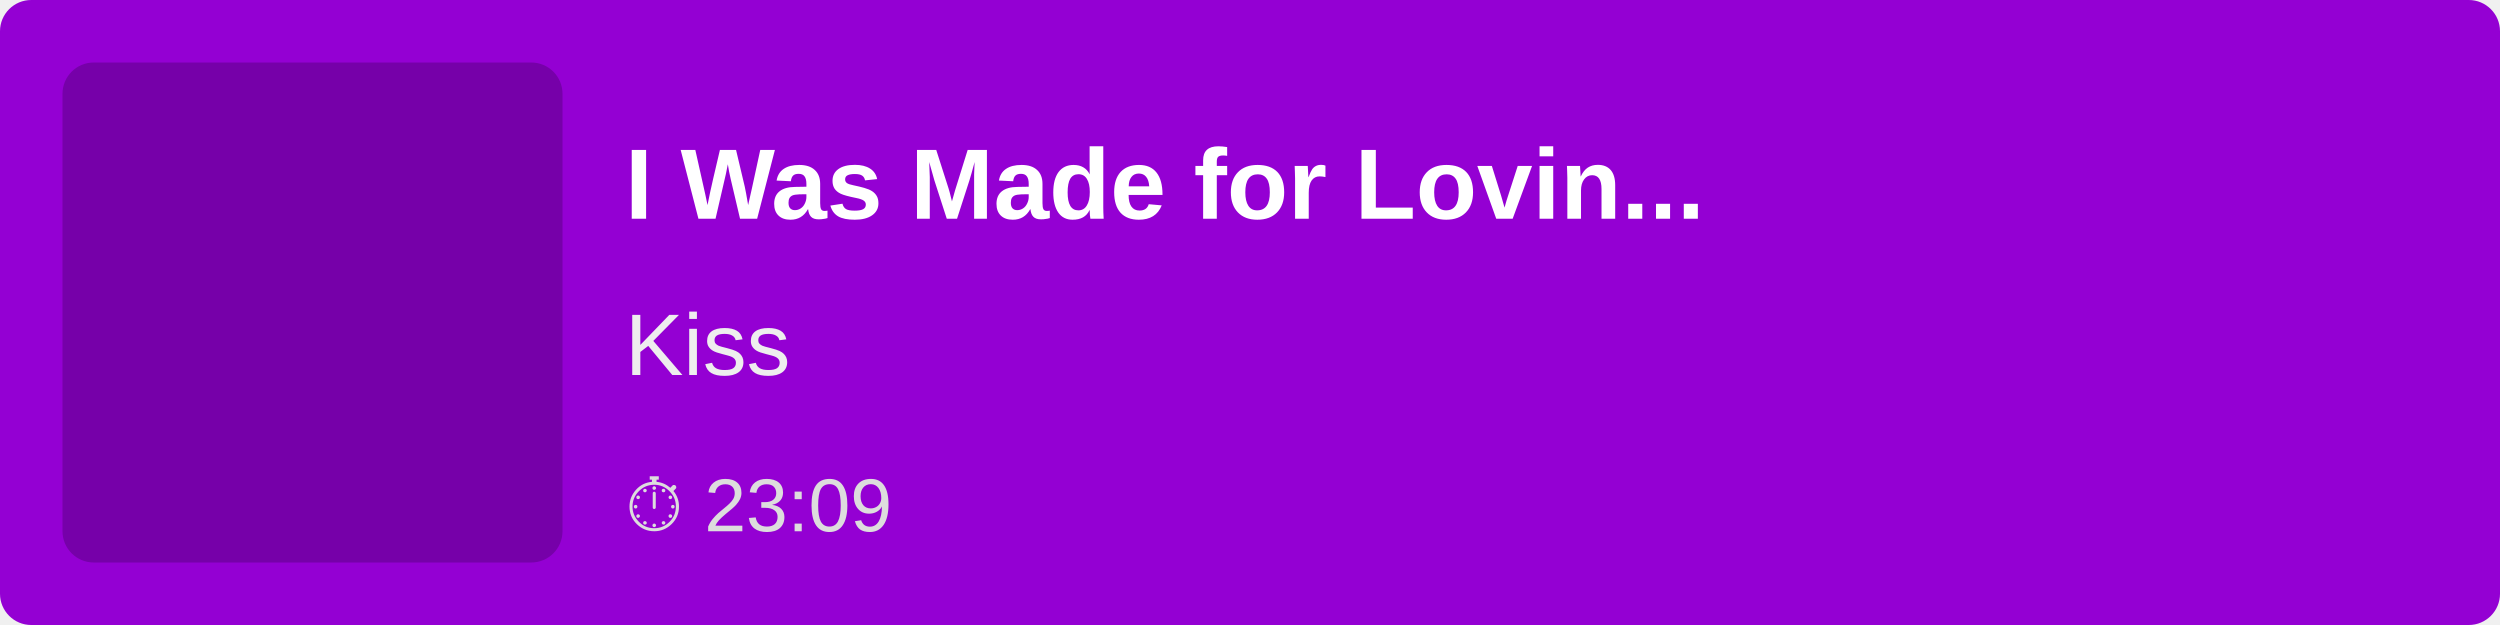
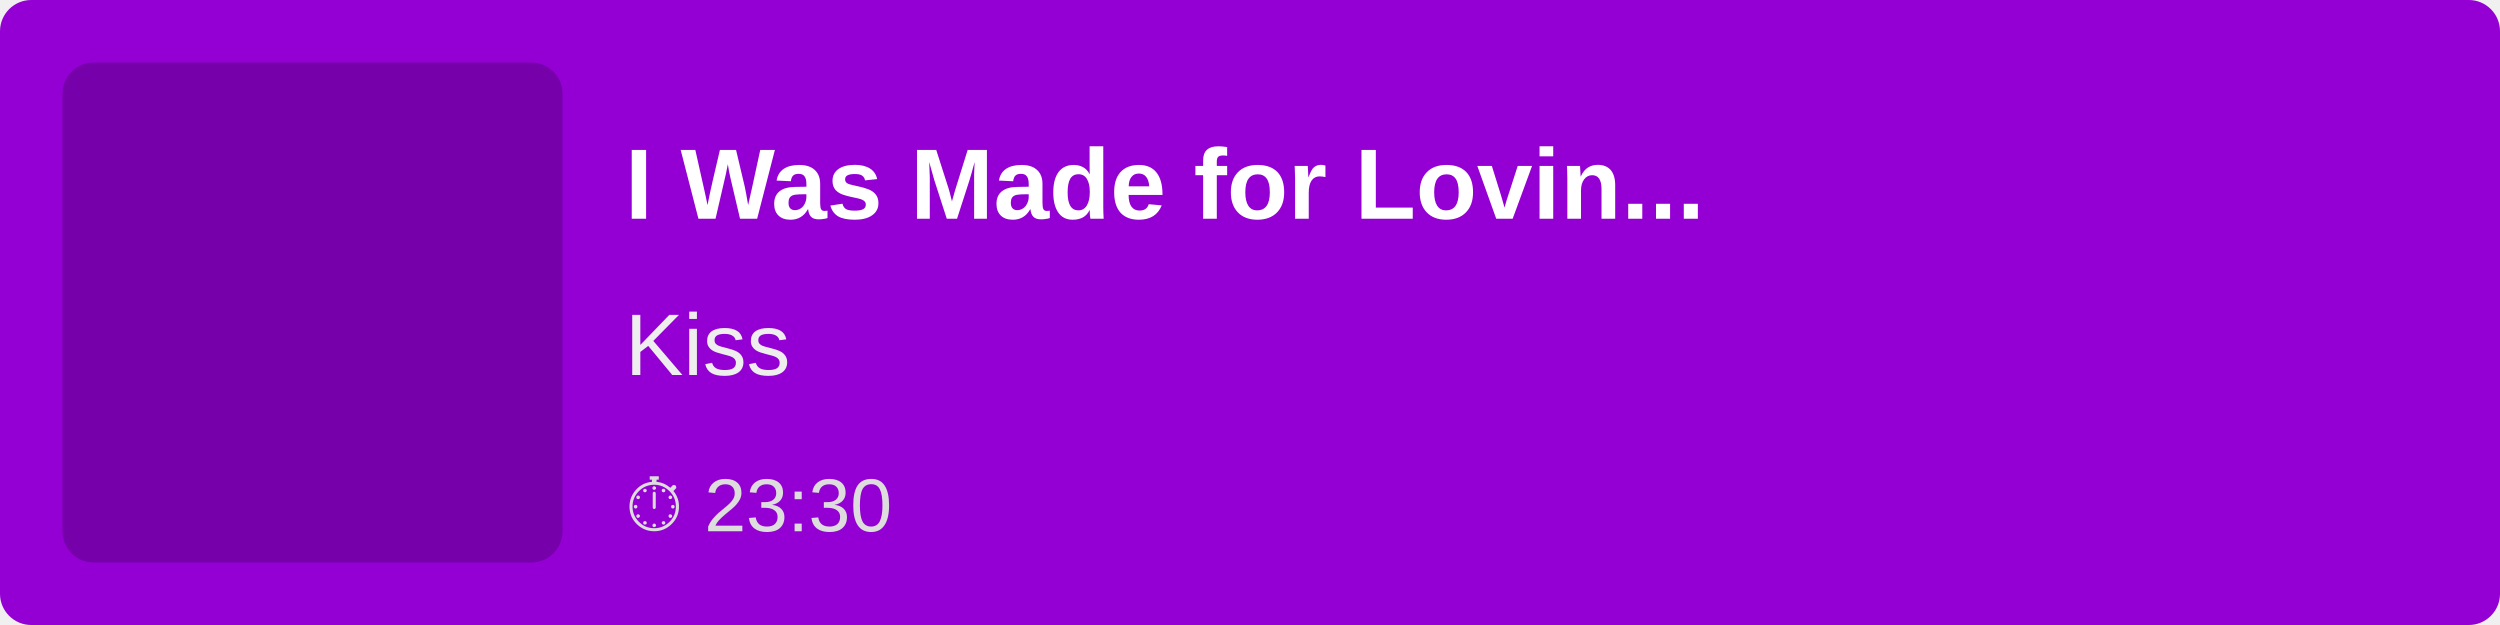
<svg xmlns="http://www.w3.org/2000/svg" width="400" height="100">
  <rect width="100%" height="100%" fill="#9400D3" rx="5" />
  <rect x="10" y="10" width="80" height="80" fill="rgba(0,0,0,0.2)" rx="5" />
  <text x="100" y="35" font-family="Arial, sans-serif" font-size="16" fill="white" font-weight="bold">
        I Was Made for Lovin...
    </text>
  <text x="100" y="60" font-family="Arial, sans-serif" font-size="14" fill="#EEE">
        Kiss
    </text>
  <text x="100" y="85" font-family="Arial, sans-serif" font-size="12" fill="#DDD">
-         ⏱ 23:09
+         ⏱ 23:30
    </text>
</svg>
